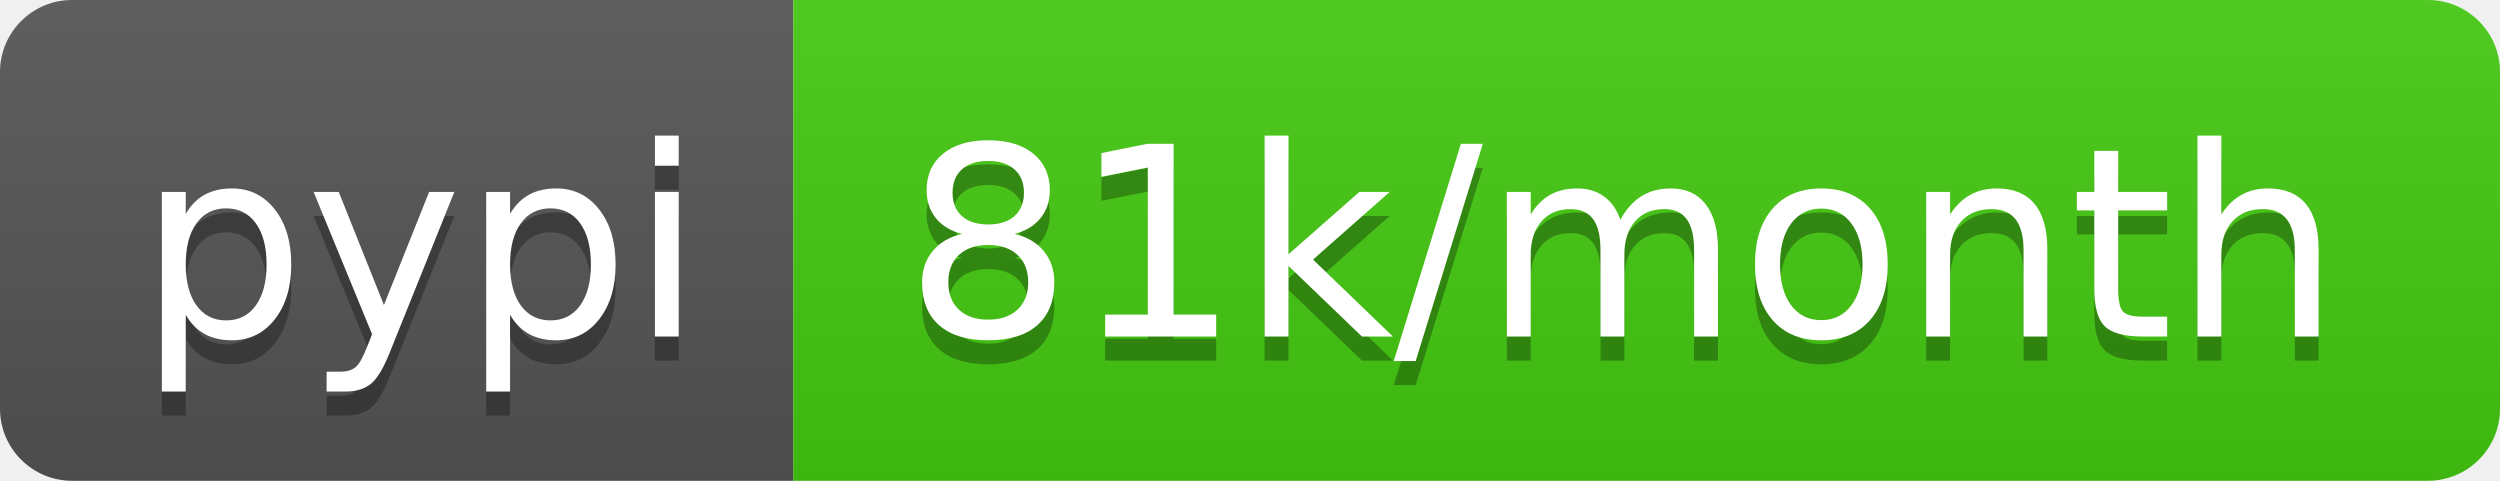
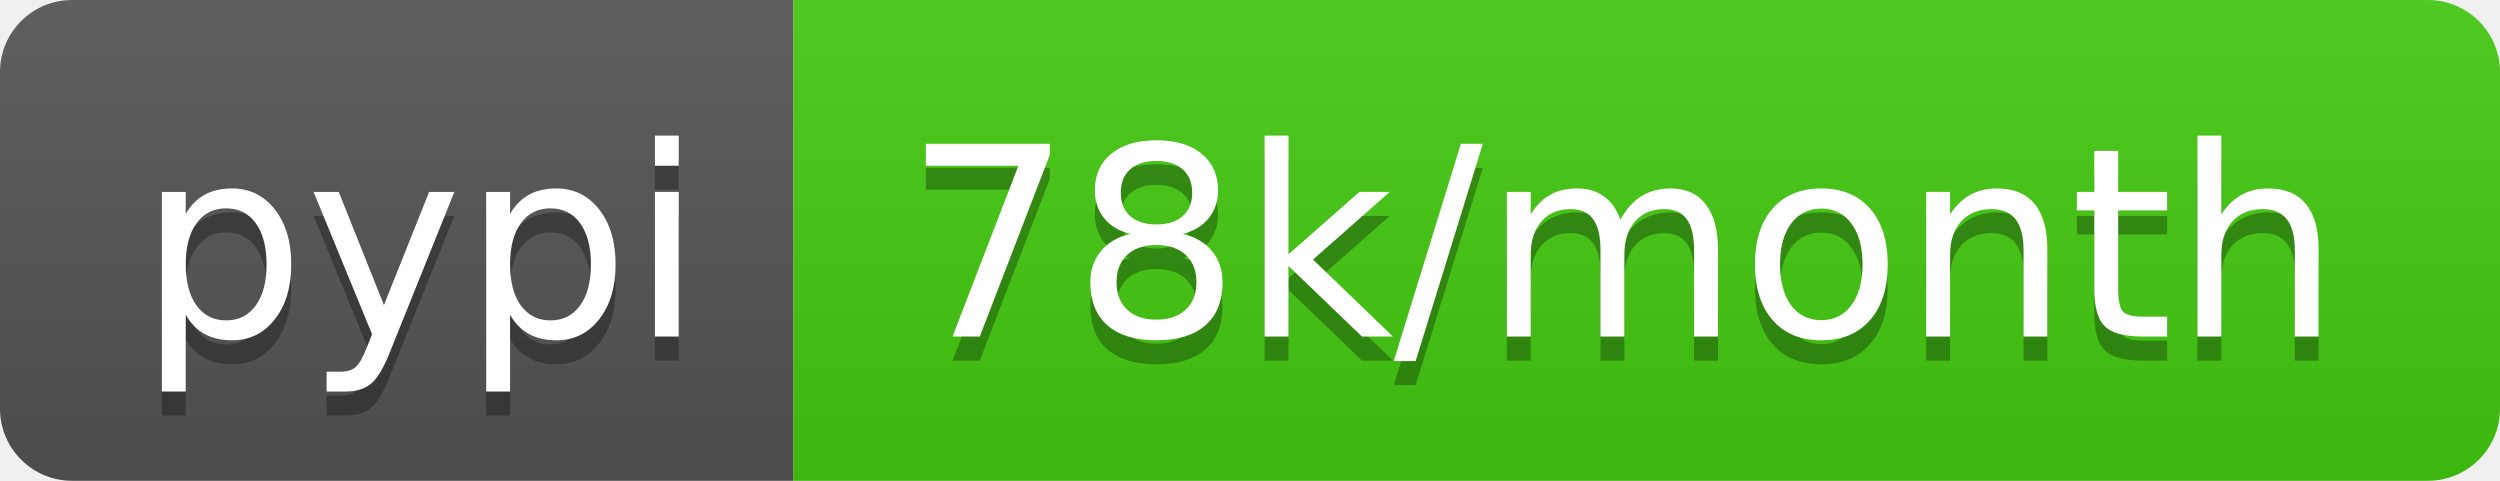
- <svg xmlns="http://www.w3.org/2000/svg" width="104" height="20" role="img" aria-label="pypi: 81k/month">
+ <svg xmlns="http://www.w3.org/2000/svg" width="104" height="20" role="img" aria-label="pypi: 78k/month">
  <linearGradient id="s" x2="0" y2="100%">
    <stop offset="0" stop-color="#bbb" stop-opacity=".1" />
    <stop offset="1" stop-opacity=".1" />
  </linearGradient>
  <clipPath id="r">
    <rect width="104" height="20" rx="3" fill="#fff" />
  </clipPath>
  <g clip-path="url(#r)">
    <rect width="33" height="20" fill="#555" />
    <rect x="33" width="71" height="20" fill="#4c1" />
    <rect width="104" height="20" fill="url(#s)" />
  </g>
  <g fill="#fff" text-anchor="middle" font-family="Verdana,Geneva,DejaVu Sans,sans-serif" text-rendering="geometricPrecision" font-size="110">
    <text aria-hidden="true" x="175" y="150" fill="#010101" fill-opacity=".3" transform="scale(.1)" textLength="230">pypi</text>
    <text x="175" y="140" transform="scale(.1)" fill="#fff" textLength="230">pypi</text>
-     <text aria-hidden="true" x="675" y="150" fill="#010101" fill-opacity=".3" transform="scale(.1)" textLength="610">81k/month</text>
-     <text x="675" y="140" transform="scale(.1)" fill="#fff" textLength="610">81k/month</text>
+     <text aria-hidden="true" x="675" y="150" fill="#010101" fill-opacity=".3" transform="scale(.1)" textLength="610">78k/month</text>
+     <text x="675" y="140" transform="scale(.1)" fill="#fff" textLength="610">78k/month</text>
  </g>
</svg>
